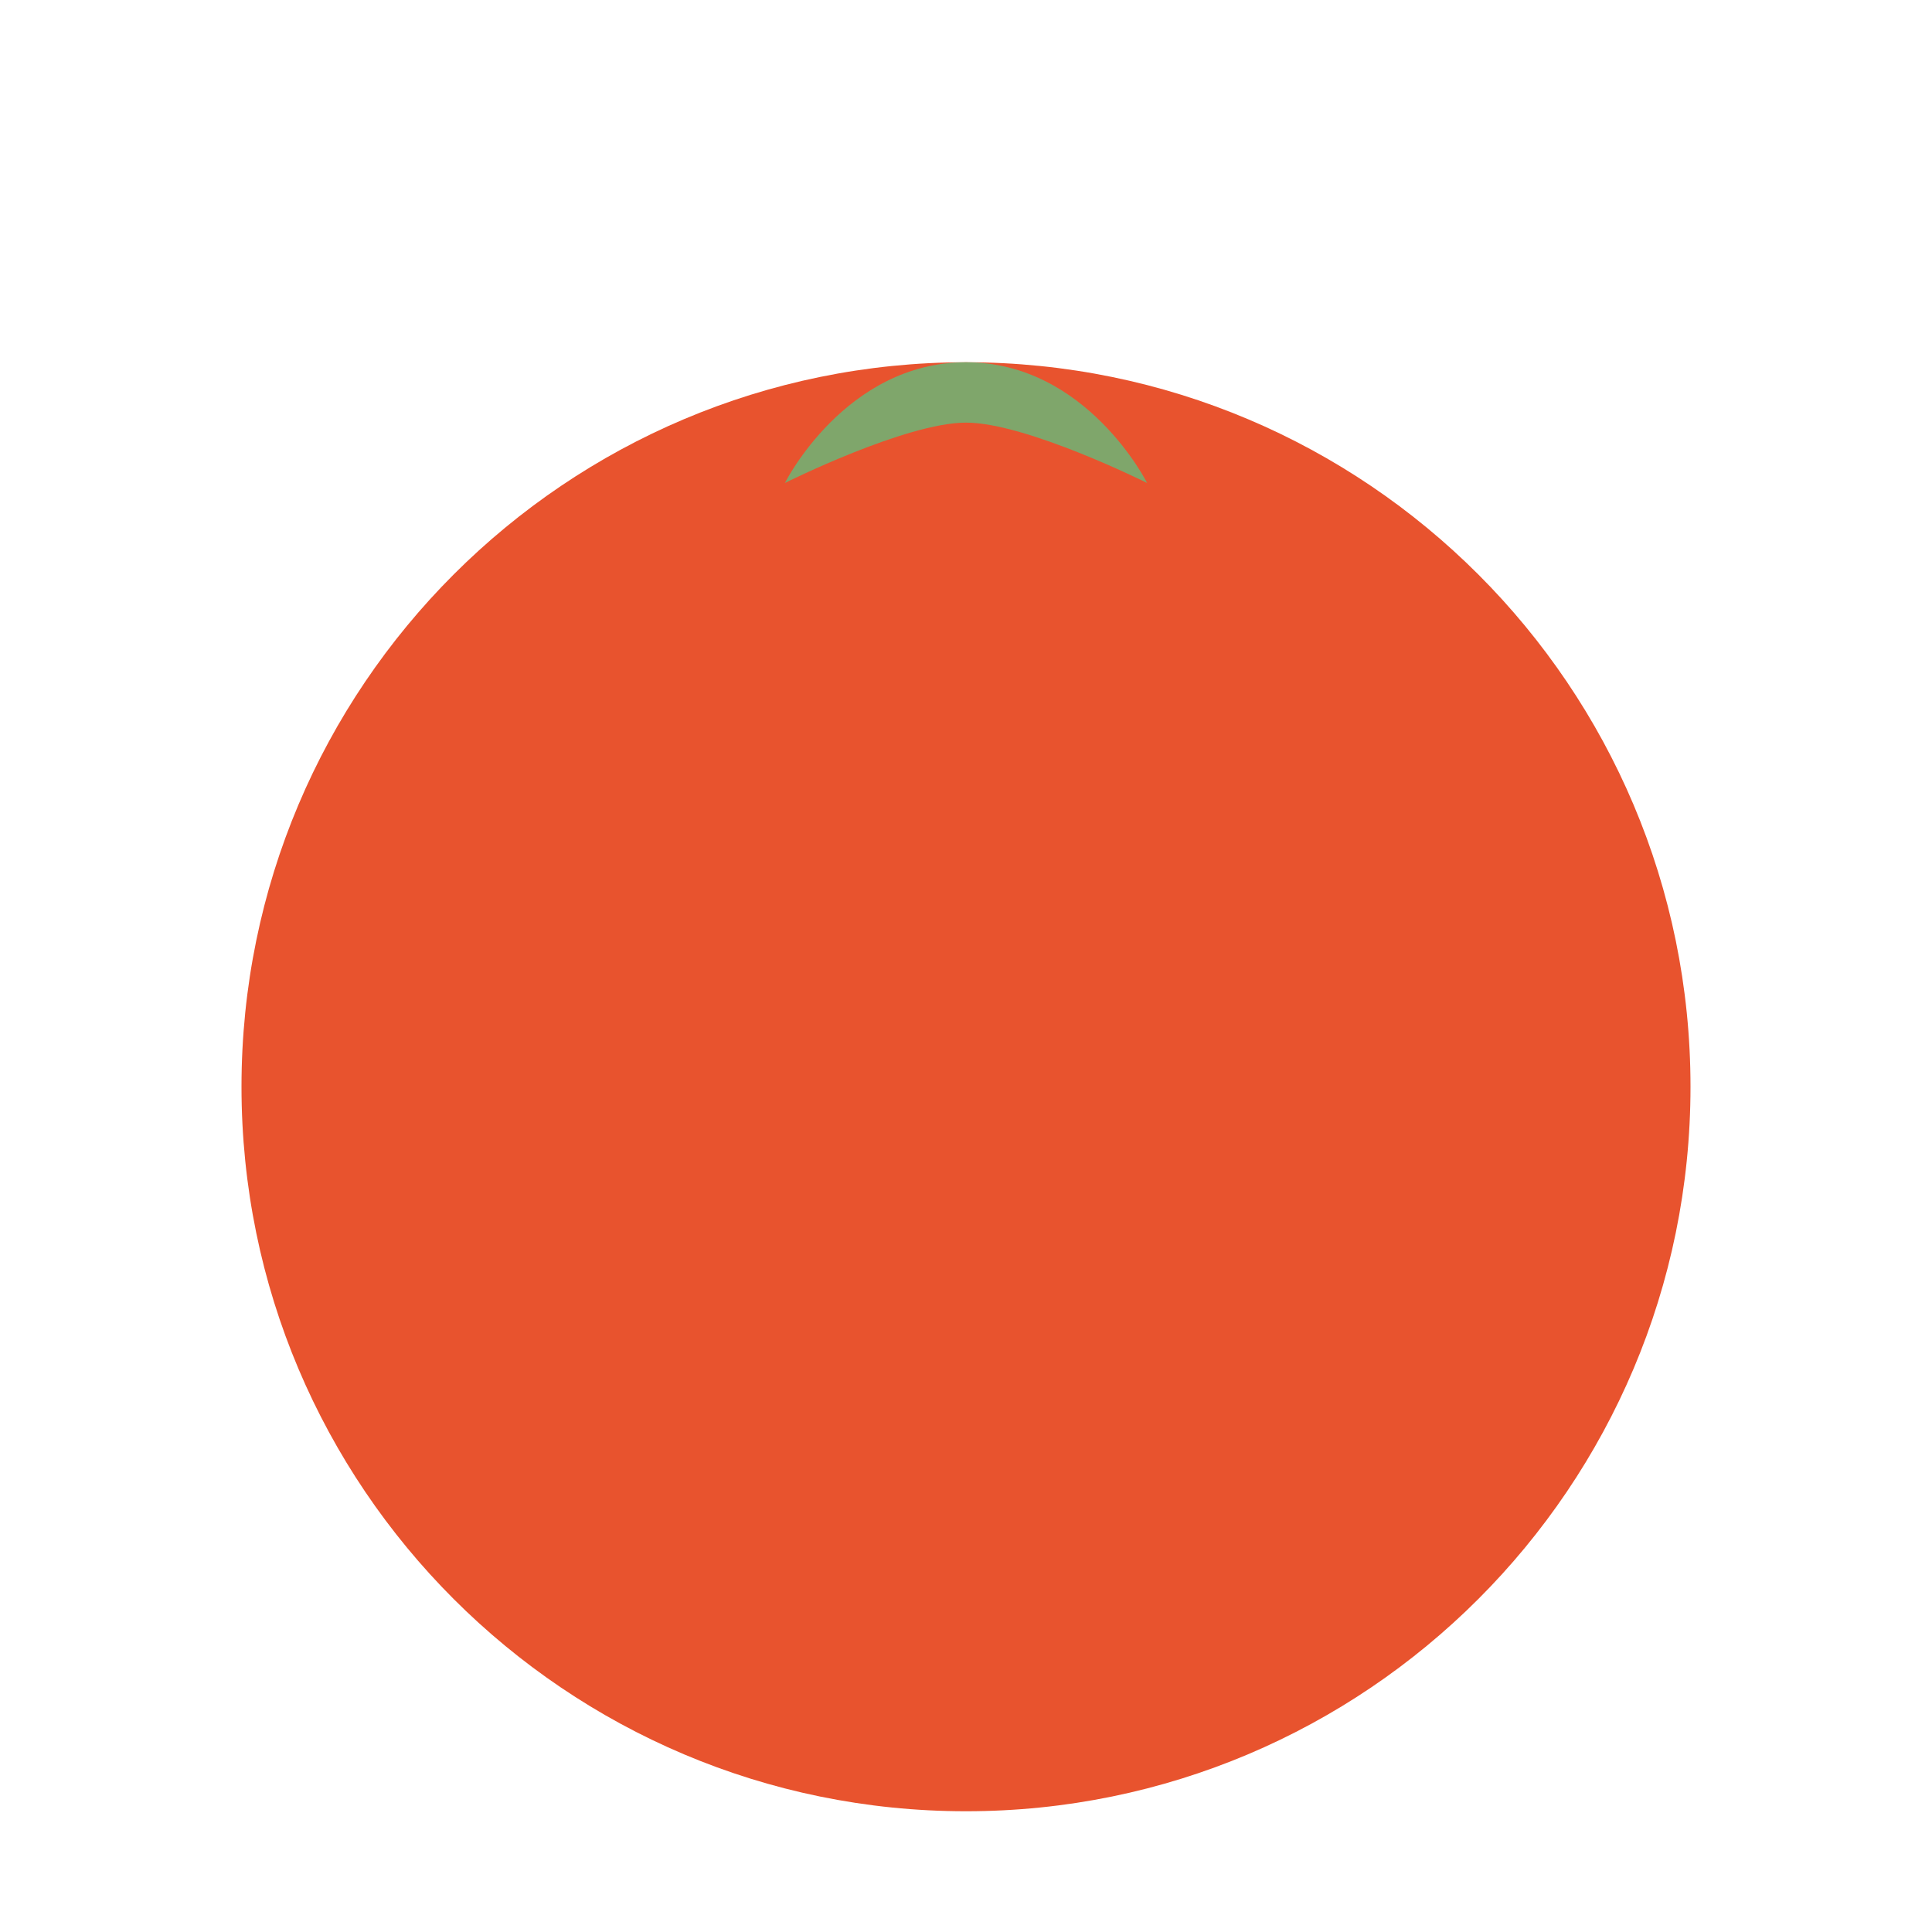
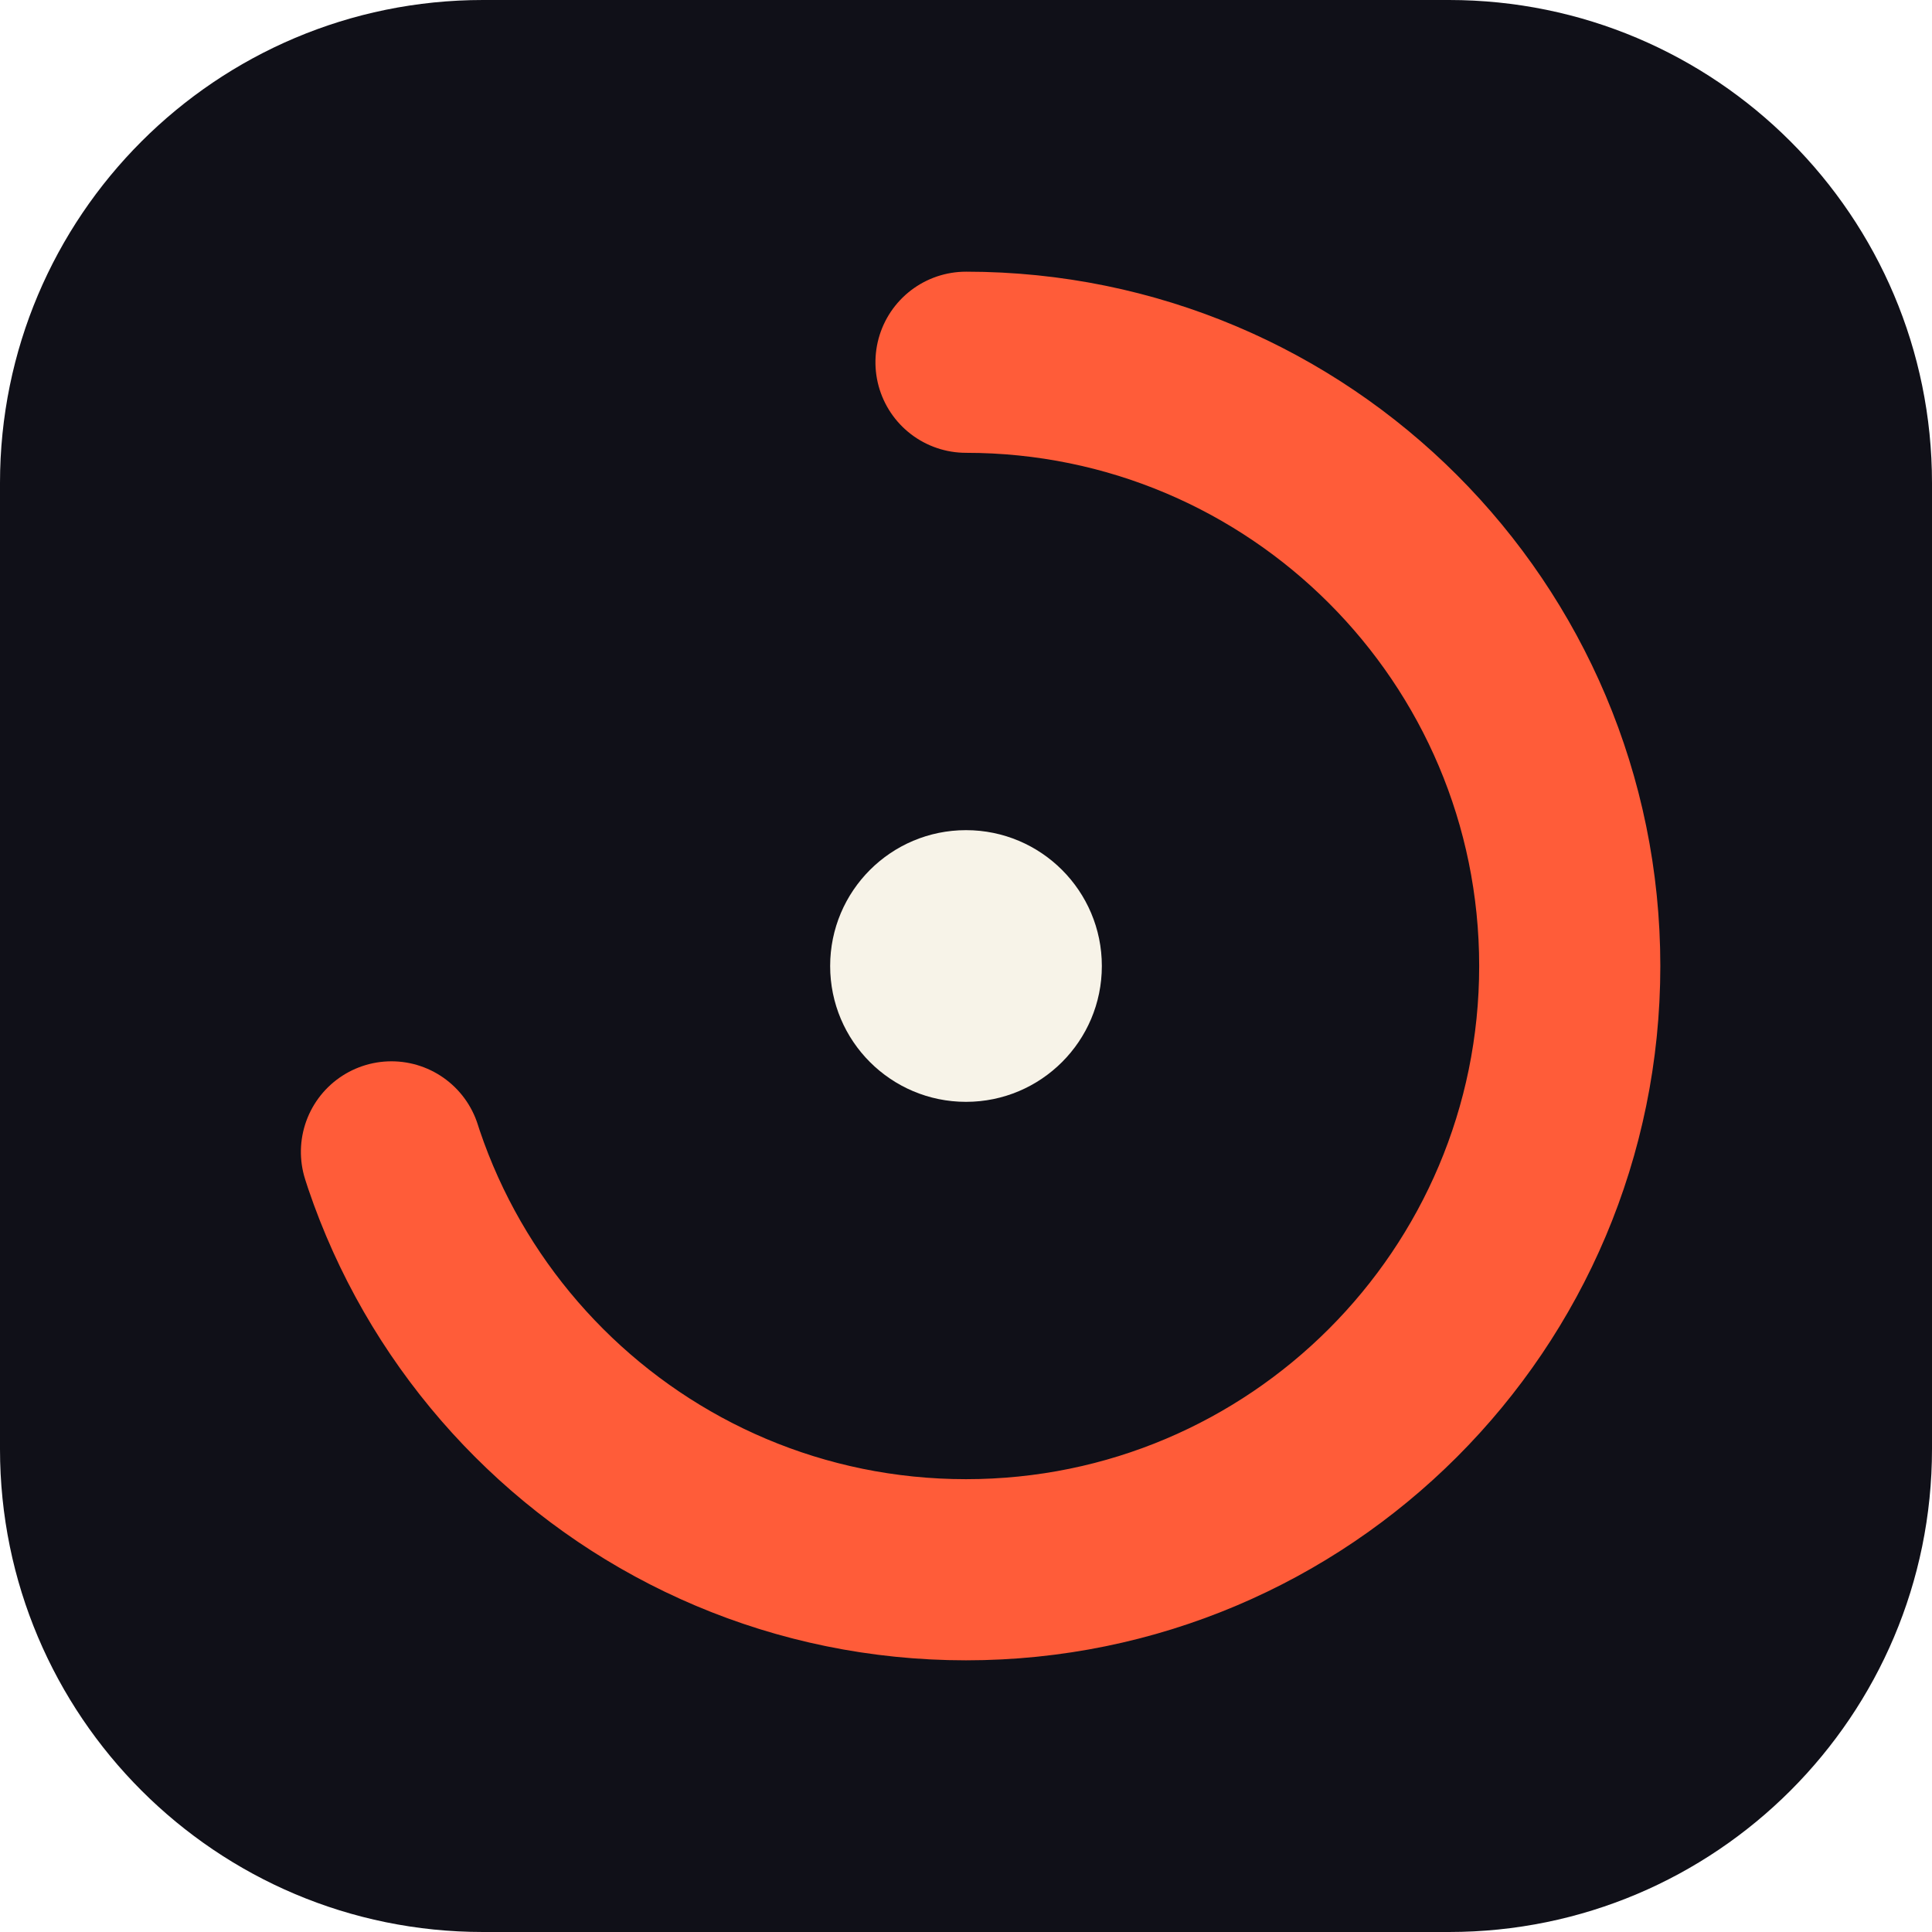
<svg xmlns="http://www.w3.org/2000/svg" viewBox="0 0 64 64">
-   <circle cx="32" cy="36" r="24" fill="#E8532E" />
-   <path d="M32 12c-4 0-6 4-6 4s4-2 6-2 6 2 6 2-2-4-6-4z" fill="#7FA66B" />
+   <rect width="64" height="64" rx="16" fill="#101018" />
+   <circle cx="32" cy="32" r="20" fill="none" stroke="#FF5C39" stroke-width="6" stroke-linecap="round" stroke-dasharray="88 38" transform="rotate(-90 32 32)" />
+   <circle cx="32" cy="32" r="4.5" fill="#F7F3E8" />
</svg>
